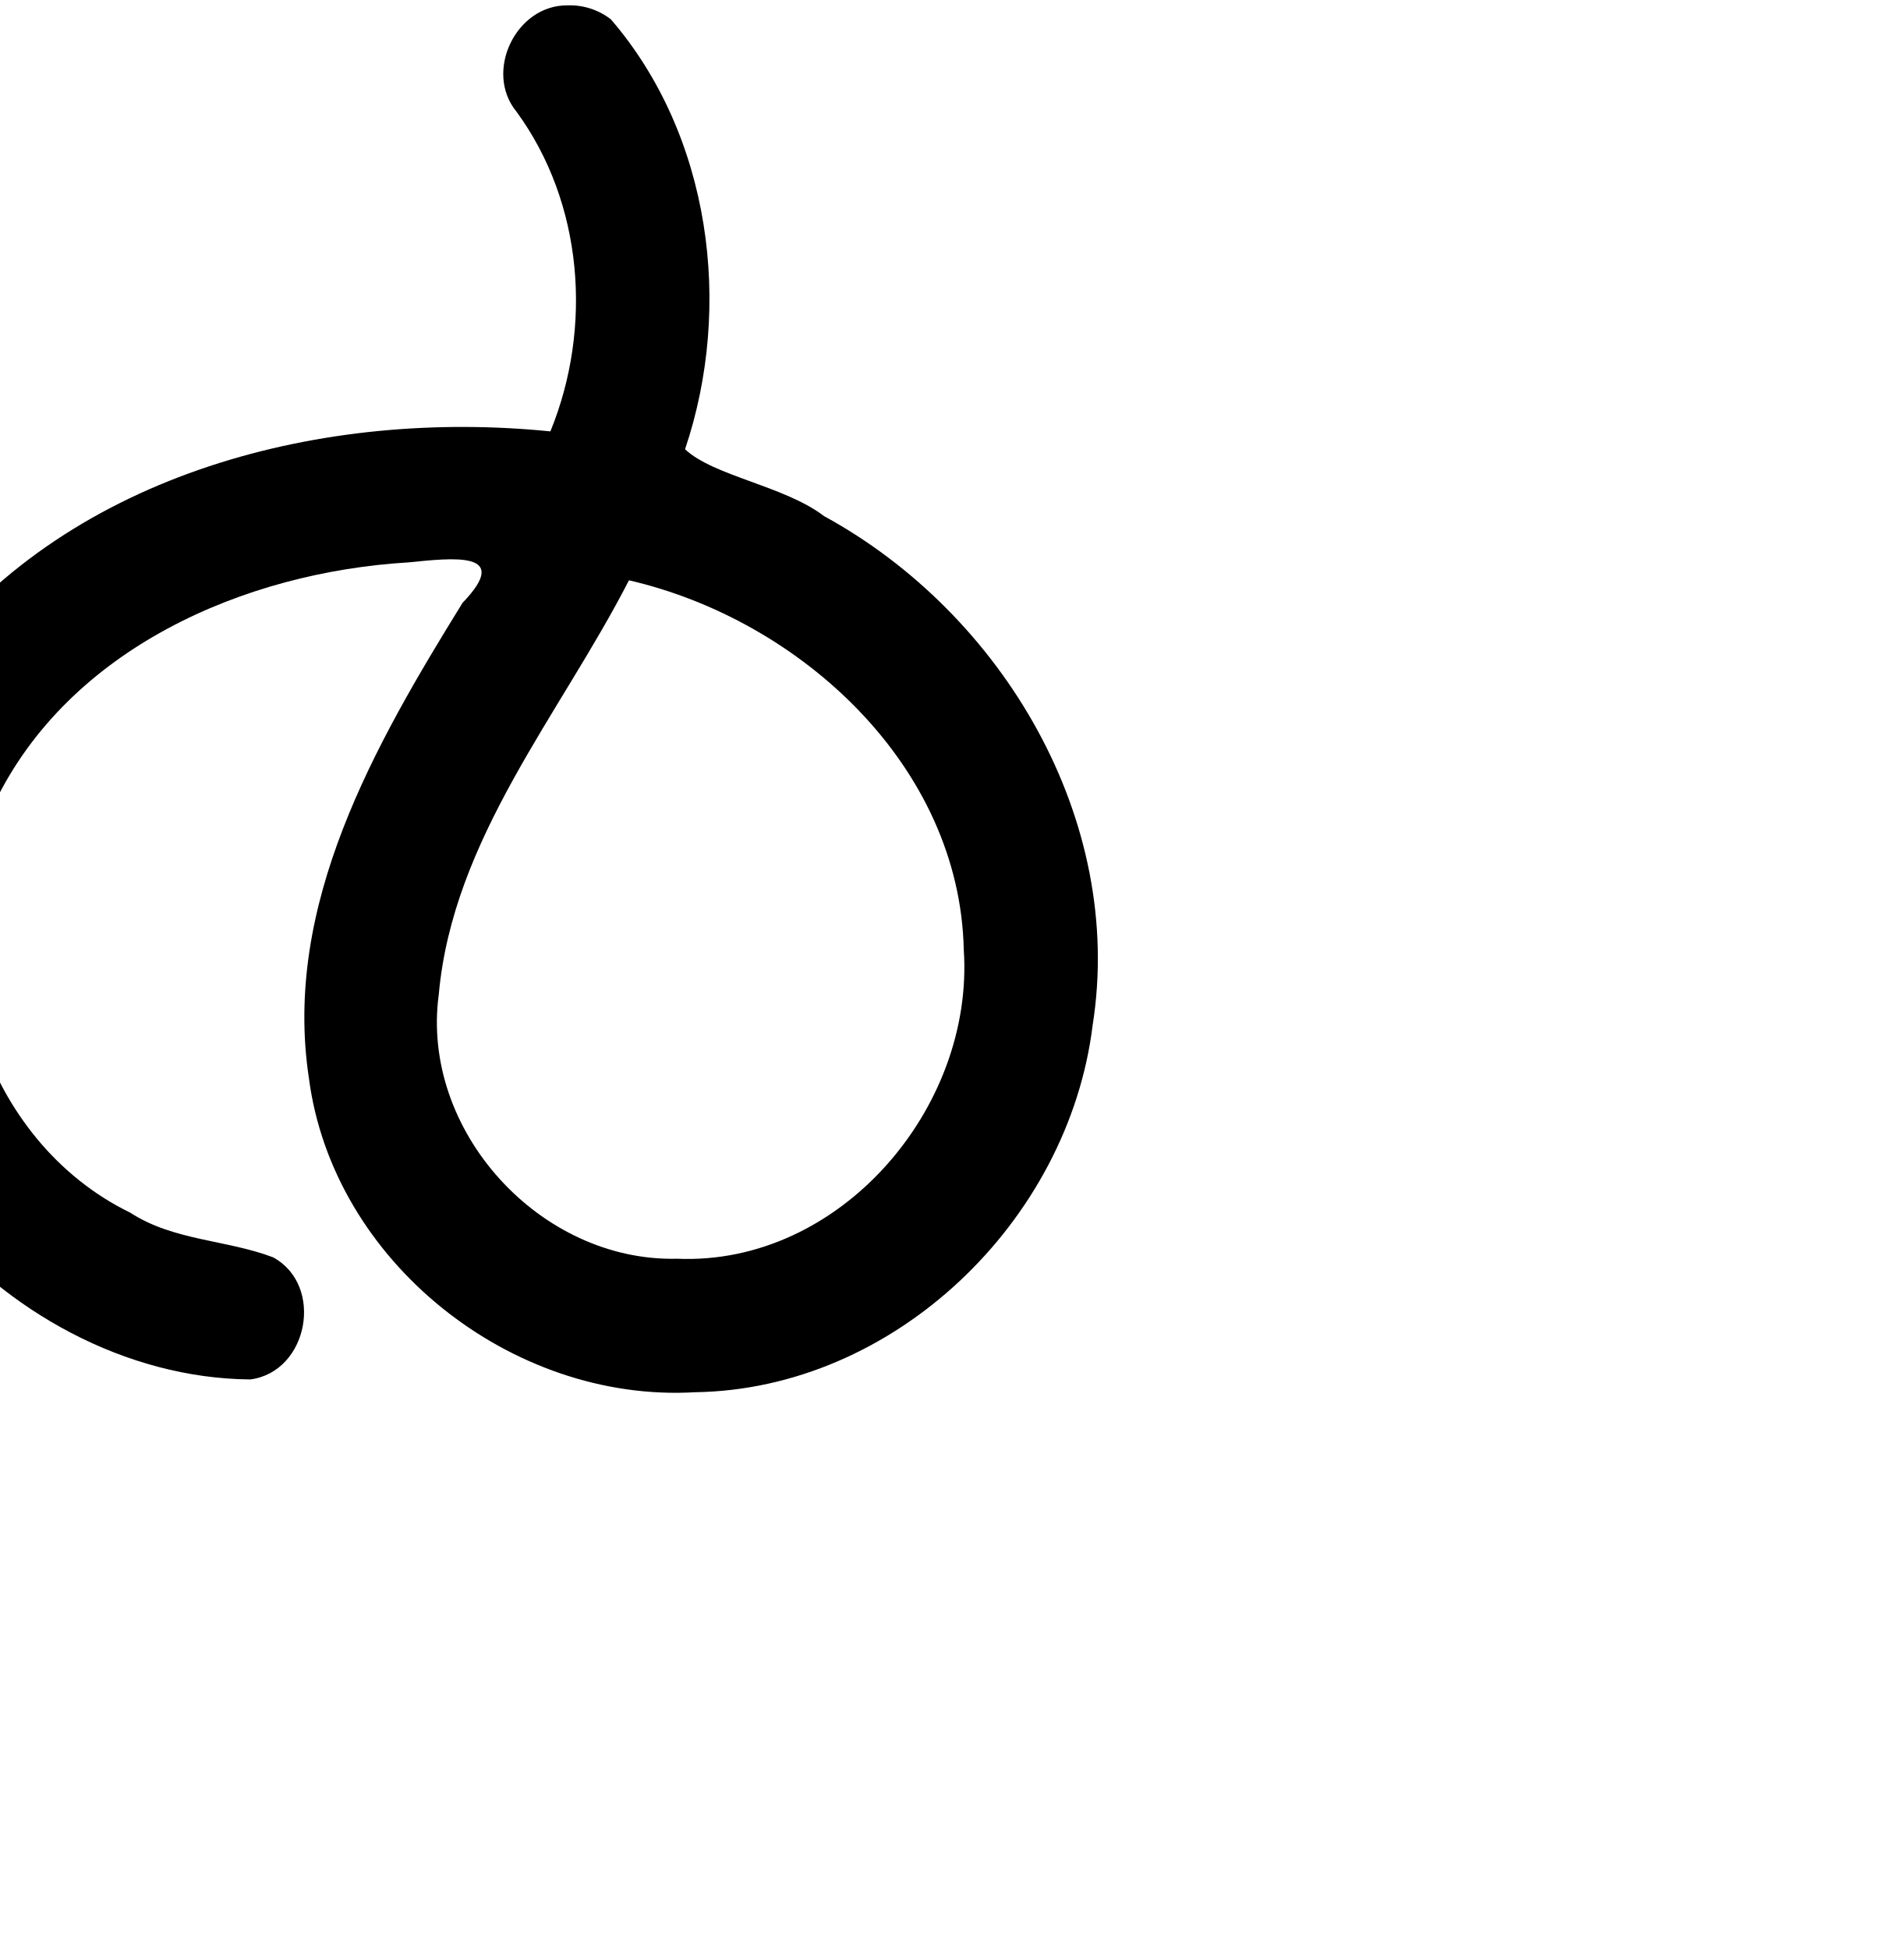
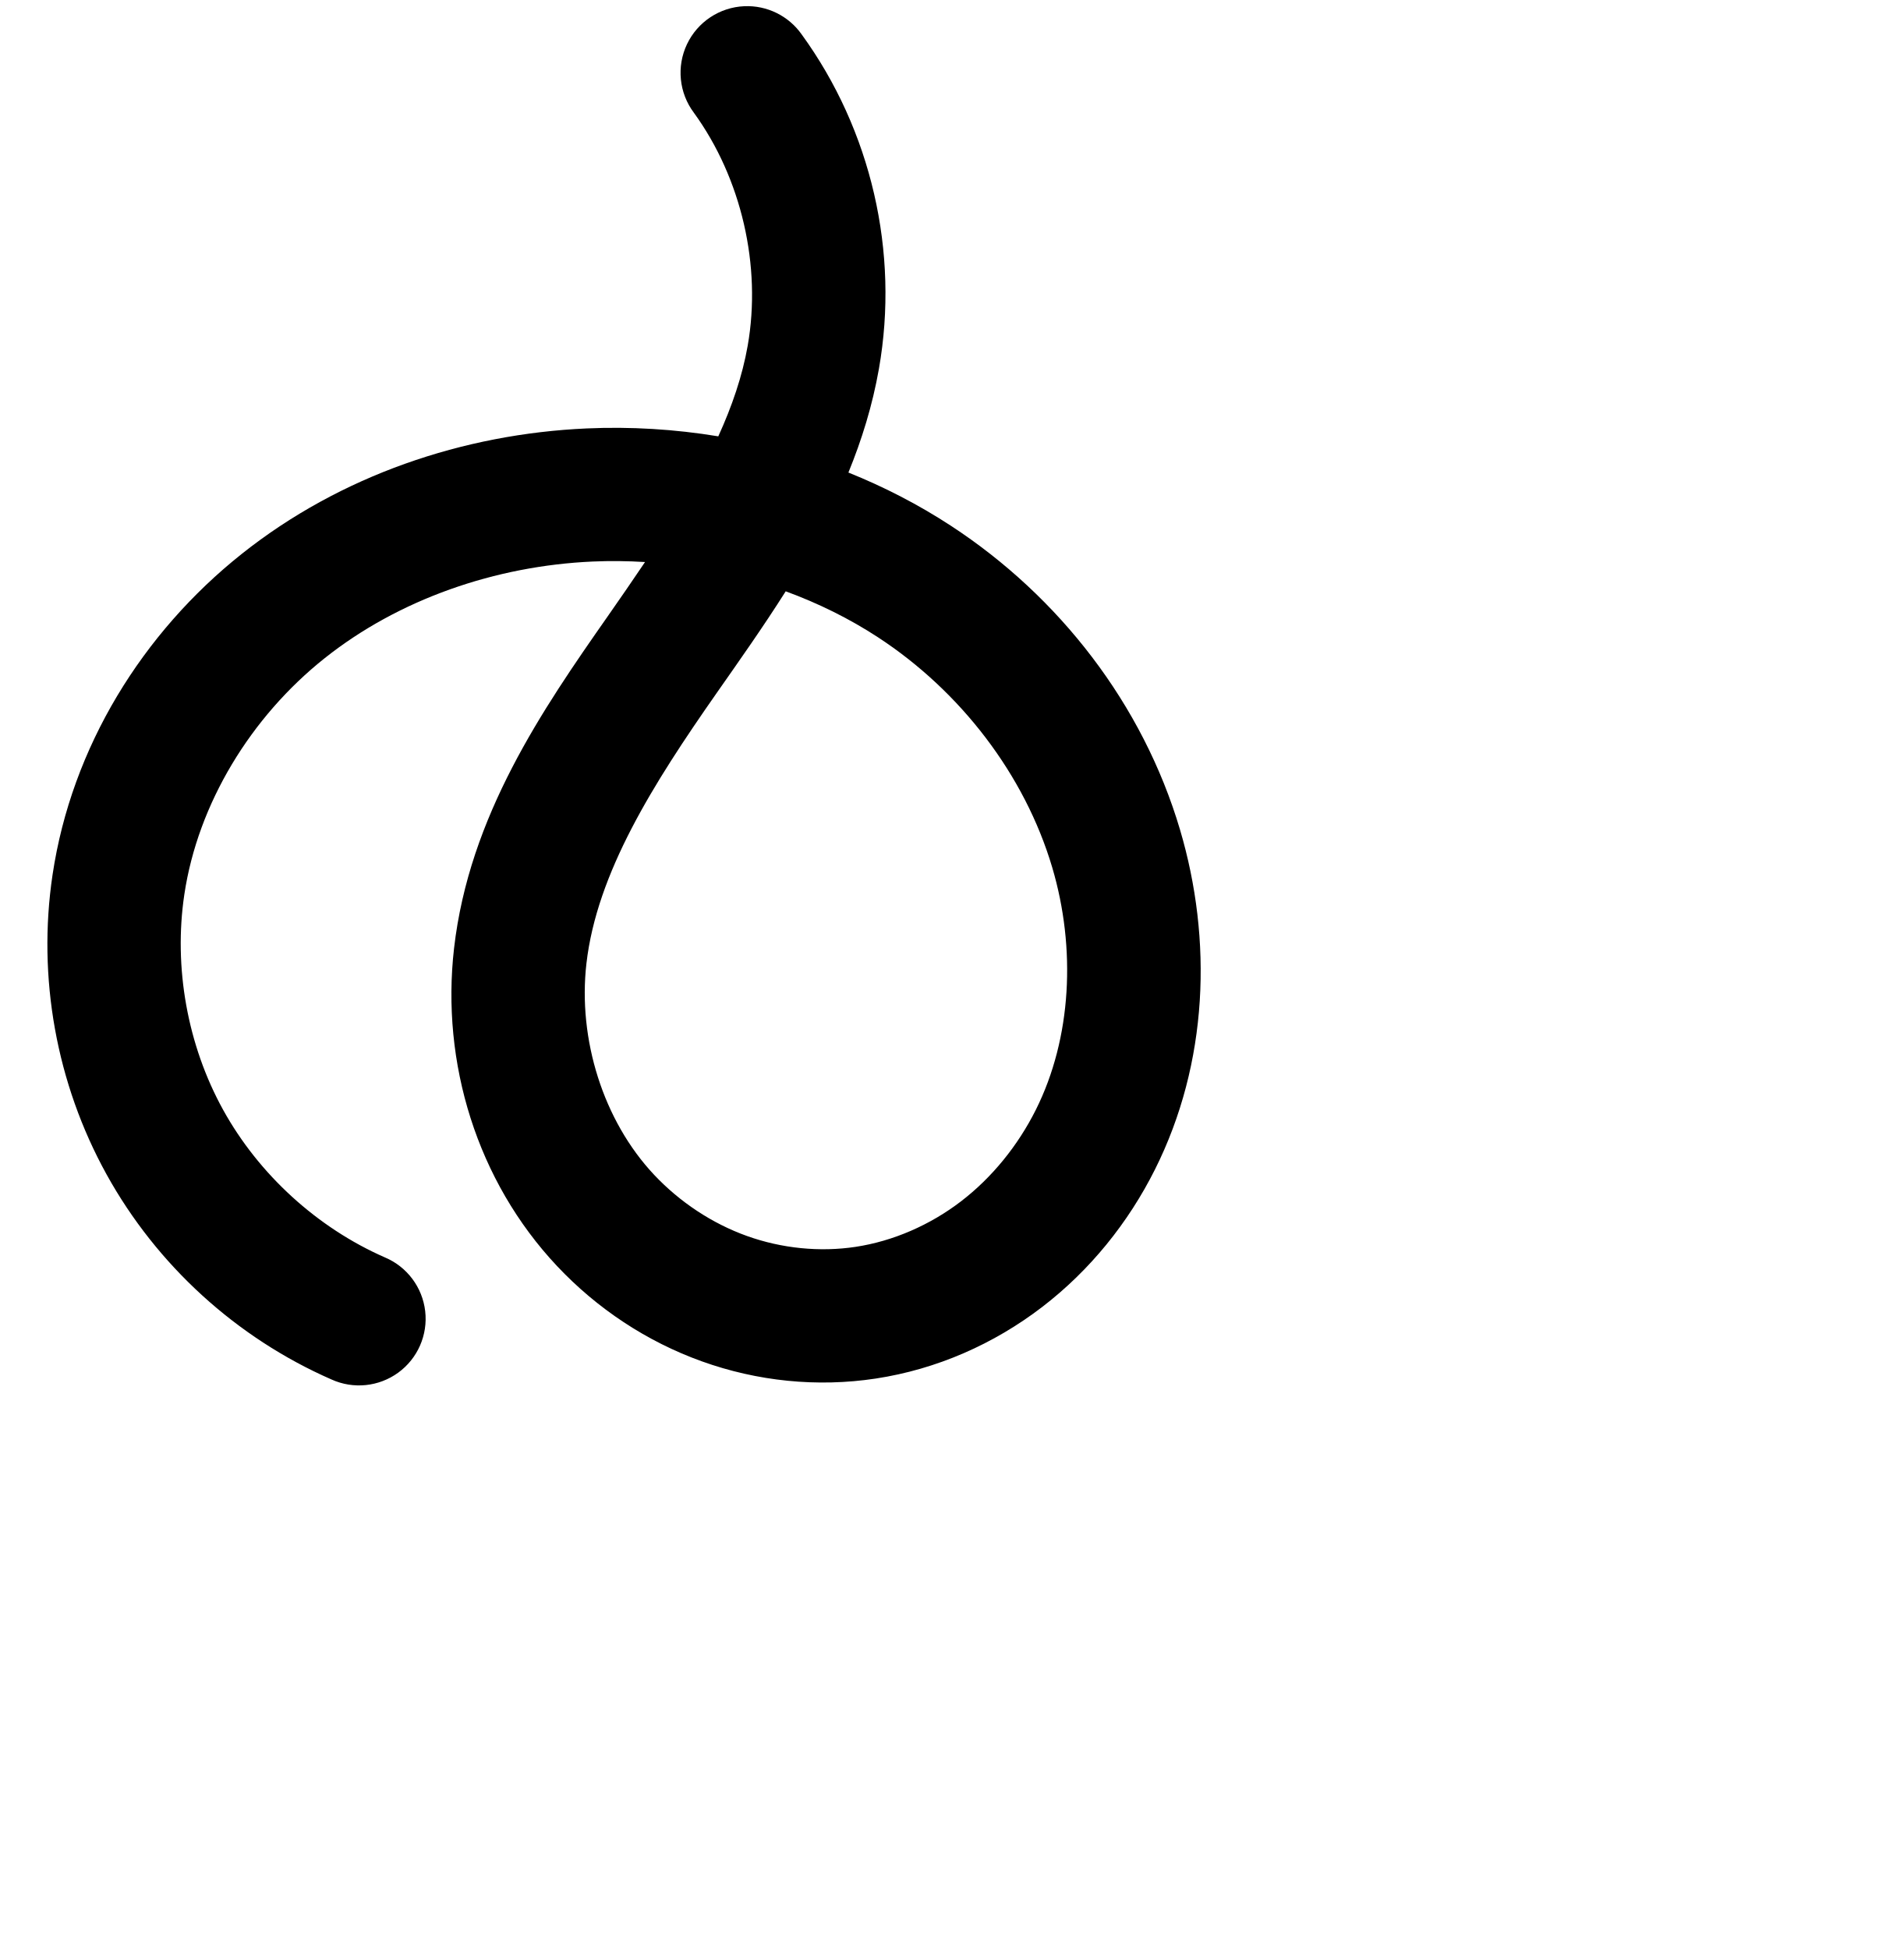
<svg xmlns="http://www.w3.org/2000/svg" width="2000" height="2048" id="svg2992" version="1.1">
  <defs id="defs5498">
    </defs>
  <g id="layer1" transform="translate(0,1048)">
-     <path style="color:#000000;font-style:normal;font-variant:normal;font-weight:normal;font-stretch:normal;font-size:medium;line-height:normal;font-family:sans-serif;text-indent:0;text-align:start;text-decoration:none;text-decoration-line:none;text-decoration-style:solid;text-decoration-color:#000000;letter-spacing:normal;word-spacing:normal;text-transform:none;direction:ltr;block-progression:tb;writing-mode:lr-tb;baseline-shift:baseline;text-anchor:start;clip-rule:nonzero;display:inline;overflow:visible;visibility:visible;opacity:1;isolation:auto;mix-blend-mode:normal;color-interpolation:sRGB;color-interpolation-filters:linearRGB;solid-color:#000000;solid-opacity:1;fill:#000000;fill-opacity:1;fill-rule:evenodd;stroke:none;stroke-width:140;stroke-linecap:round;stroke-linejoin:round;stroke-miterlimit:4;stroke-dasharray:none;stroke-dashoffset:0;stroke-opacity:1;color-rendering:auto;image-rendering:auto;shape-rendering:auto;text-rendering:auto;enable-background:accumulate" d="m 596.213,-1042.35 c -54.113,-0.582 -87.886,69.707 -53.629,111.592 70.252,95.979 80.238,227.099 35.697,336.051 C 341.352,-618.616 76.875,-552.19 -74.729,-357.196 -210.285,-192.58 -212.445,64.285 -76.155,229.1 5.575,330.008 132.053,400.483 263.085,401.504 324.034,393.43 340.939,302.695 286.987,273.213 238.354,254.646 182.279,255.889 136.819,226.246 -16.654,151.659 -82.235,-52.682 -5.798,-203.988 72.707,-366.668 256.606,-446.724 429.158,-457.052 c 45.787,-4.513 109.844,-12.625 56.836,42.519 C 393.95,-265.575 297.016,-97.29 324.519,84.59 349.484,277.575 537.546,426.236 730.246,414.948 939.932,411.854 1122.58,235.132 1147.956,29.68 c 34.297,-215.847 -94.406,-432.843 -282.047,-535.292 -41.927,-31.979 -116.13,-42.058 -146.151,-70.316 50.739,-150.417 26.917,-329.981 -77.853,-451.678 -12.872,-10.092 -29.348,-15.409 -45.692,-14.744 z m 64.631,604.139 c 179.903,41.473 347.614,194.891 351.773,388.27 C 1023.766,116.228 882.58,281.93 711.533,274.669 567.488,278.24 441.535,140.116 461.021,-3.152 475.702,-166.693 588.548,-297.301 660.844,-438.211 Z" id="path4139" />
-     <path style="fill:none;fill-rule:evenodd;stroke:#000000;stroke-width:140;stroke-linecap:round;stroke-linejoin:round;stroke-miterlimit:4;stroke-dasharray:none;stroke-opacity:1" d="m -1129.809,-968.474 c 55.045,76.649 82.128,172.932 75.114,267.037 -5.47,73.384 -30.823,144.056 -63.498,209.992 -32.675,65.936 -72.719,127.891 -109.906,191.391 -37.187,63.5 -71.807,129.219 -92.39,199.869 -20.583,70.65 -26.529,147.014 -6.279,217.761 26.29,91.846 97.433,169.067 185.737,205.527 88.304,36.46 191.848,32.349 278.301,-8.304 86.454,-40.652 155.048,-116.623 189.547,-205.711 34.499,-89.088 35.213,-190.275 4.887,-280.869 -40.924,-122.256 -136.523,-222.418 -251.097,-281.528 -114.575,-59.11 -246.738,-79.236 -375.409,-71.155 -112.199,7.047 -224.491,35.62 -320.231,94.544 -95.74,58.925 -173.884,149.85 -205.968,257.594 -33.231,111.596 -14.086,237.616 50.788,334.307 64.874,96.691 174.226,162.188 290.089,173.75" id="path4139-1" />
+     <path style="color:#000000;font-style:normal;font-variant:normal;font-weight:normal;font-stretch:normal;font-size:medium;line-height:normal;font-family:sans-serif;text-indent:0;text-align:start;text-decoration:none;text-decoration-line:none;text-decoration-style:solid;text-decoration-color:#000000;letter-spacing:normal;word-spacing:normal;text-transform:none;direction:ltr;block-progression:tb;writing-mode:lr-tb;baseline-shift:baseline;text-anchor:start;white-space:normal;clip-rule:nonzero;display:inline;overflow:visible;visibility:visible;opacity:1;isolation:auto;mix-blend-mode:normal;color-interpolation:sRGB;color-interpolation-filters:linearRGB;solid-color:#000000;solid-opacity:1;fill:#000000;fill-opacity:1;fill-rule:evenodd;stroke:none;stroke-width:140;stroke-linecap:round;stroke-linejoin:round;stroke-miterlimit:4;stroke-dasharray:none;stroke-dashoffset:0;stroke-opacity:1;color-rendering:auto;image-rendering:auto;shape-rendering:auto;text-rendering:auto;enable-background:accumulate" d="m 782.025,-1041.477 a 70.007,70.007 0 0 0 -53.031,111.879 c 50.034,68.888 71.329,161.07 56.58,244.924 -5.632,32.018 -16.492,63.637 -30.877,95.174 -45.647,-7.51 -92.038,-10.357 -138.213,-8.307 -129.678,5.757 -258.744,49.368 -362.477,131.836 -104.138,82.79 -178.74,202.97 -198.791,337.16 -16.116,107.851 3.96,219.318 56.693,314.768 52.734,95.45 136.411,171.781 236.291,215.547 a 70.007,70.007 0 1 0 56.188,-128.23 C 333.373,242.156 271.947,186.121 234.453,118.256 196.959,50.39 182.219,-31.439 193.678,-108.121 c 14.254,-95.394 69.884,-186.594 147.453,-248.262 77.975,-61.99 179.338,-97.022 281.564,-101.561 18.317,-0.813 36.695,-0.591 55.02,0.525 -12.765,18.972 -25.907,38.034 -39.395,57.318 -68.254,97.592 -145.3,209.464 -161.262,348.568 -13.79,120.18 24.002,244.406 108.285,333.979 41.923,44.553 94.001,79.208 152.096,100.064 58.144,20.874 121.061,27.432 182.678,18.068 64.149,-9.749 124.156,-36.318 174.746,-75.1 50.507,-38.717 90.657,-88.75 118.643,-144.623 56.056,-111.915 60.616,-241.255 26.285,-357.098 -39.092,-131.908 -126.97,-244.948 -240.674,-319.266 -34.113,-22.296 -70.255,-40.899 -107.715,-55.951 14.028,-34.31 25.281,-70.455 32.055,-108.965 21.561,-122.58 -8.046,-250.746 -81.188,-351.449 a 70.007,70.007 0 0 0 -60.244,-29.605 z m 43.494,614.824 c 34.179,12.536 66.854,28.631 97.002,48.336 86.593,56.598 154.141,144.342 183.041,241.857 25.149,84.859 20.458,179.37 -17.232,254.619 -18.888,37.709 -46.081,71.252 -78.641,96.211 -32.476,24.895 -71.28,41.82 -110.607,47.797 -37.76,5.738 -77.876,1.668 -114.338,-11.422 C 748.234,237.639 714.263,215.159 687.303,186.508 633.821,129.67 607.019,43.972 616.146,-35.572 c 10.912,-95.102 70.045,-188.698 136.9,-284.291 23.706,-33.896 48.785,-69.318 72.473,-106.789 z" id="path4139-1-1" />
+     <path style="fill:none;fill-rule:evenodd;stroke:#000000;stroke-width:140;stroke-linecap:round;stroke-linejoin:round;stroke-miterlimit:4;stroke-dasharray:none;stroke-opacity:1" d="m -726.278,-974.704 c 61.588,84.796 87.039,194.97 68.884,298.187 -20.419,116.089 -91.277,215.974 -158.832,312.566 -67.554,96.592 -135.644,199.327 -149.081,316.43 -11.459,99.862 20.837,204.824 89.72,278.029 34.441,36.603 77.466,65.169 124.769,82.151 47.303,16.982 98.82,22.297 148.508,14.745 51.738,-7.863 101.143,-29.609 142.676,-61.448 41.533,-31.838 75.204,-73.627 98.641,-120.418 46.873,-93.582 51.5,-205.507 21.76,-305.858 -33.996,-114.712 -111.709,-215.105 -211.857,-280.562 -100.149,-65.458 -221.705,-96.27 -341.23,-90.963 -115.952,5.148 -231.167,44.469 -322.021,116.698 -90.853,72.229 -155.969,177.919 -173.122,292.711 -13.787,92.267 3.621,188.914 48.735,270.572 45.114,81.658 117.665,147.84 203.113,185.282" id="path4139-1-1-8" />
  </g>
</svg>
